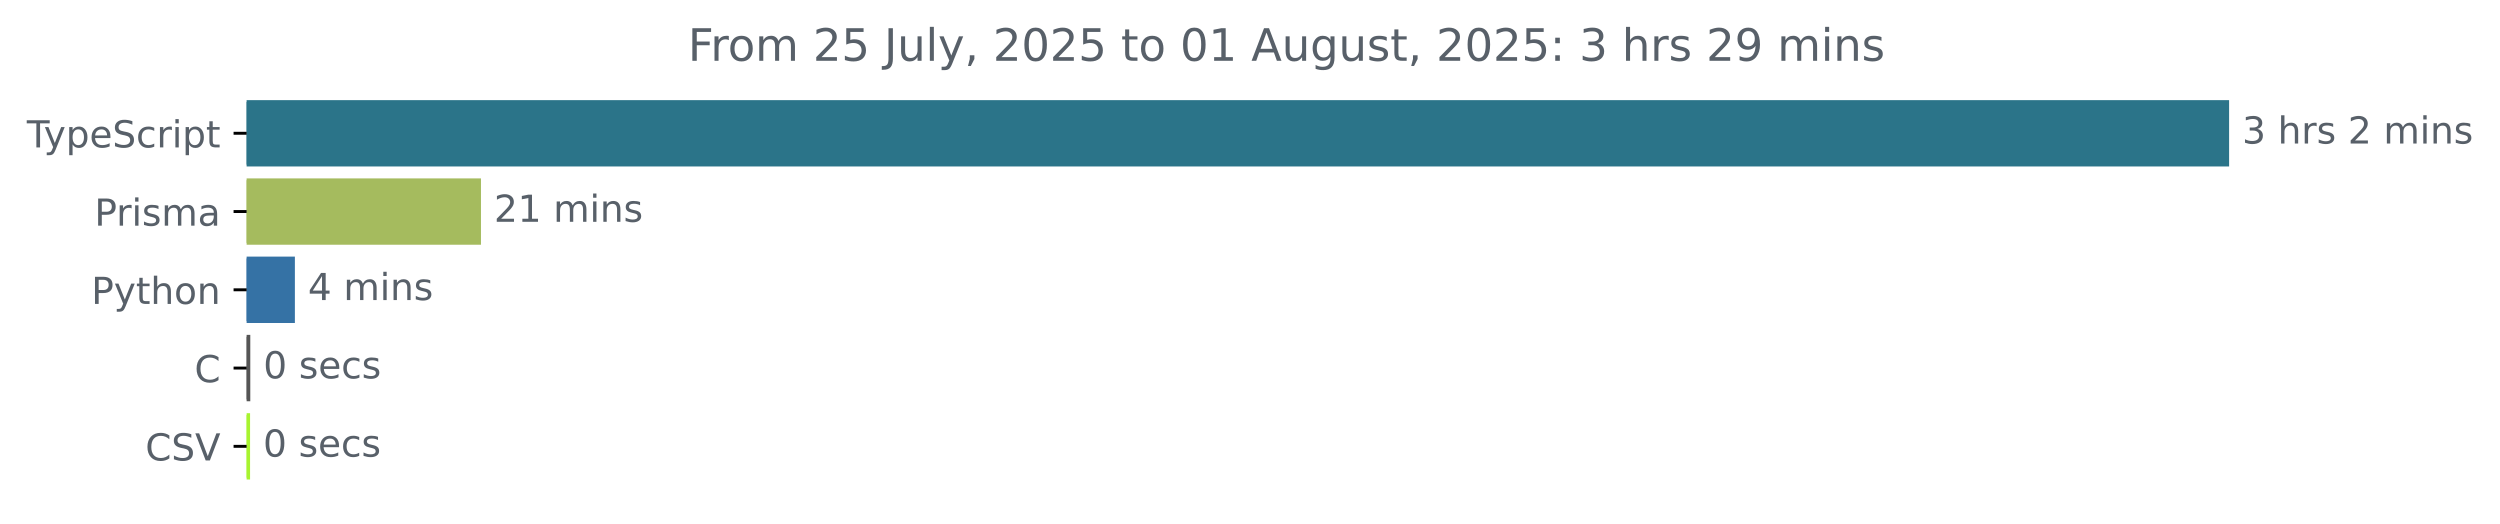
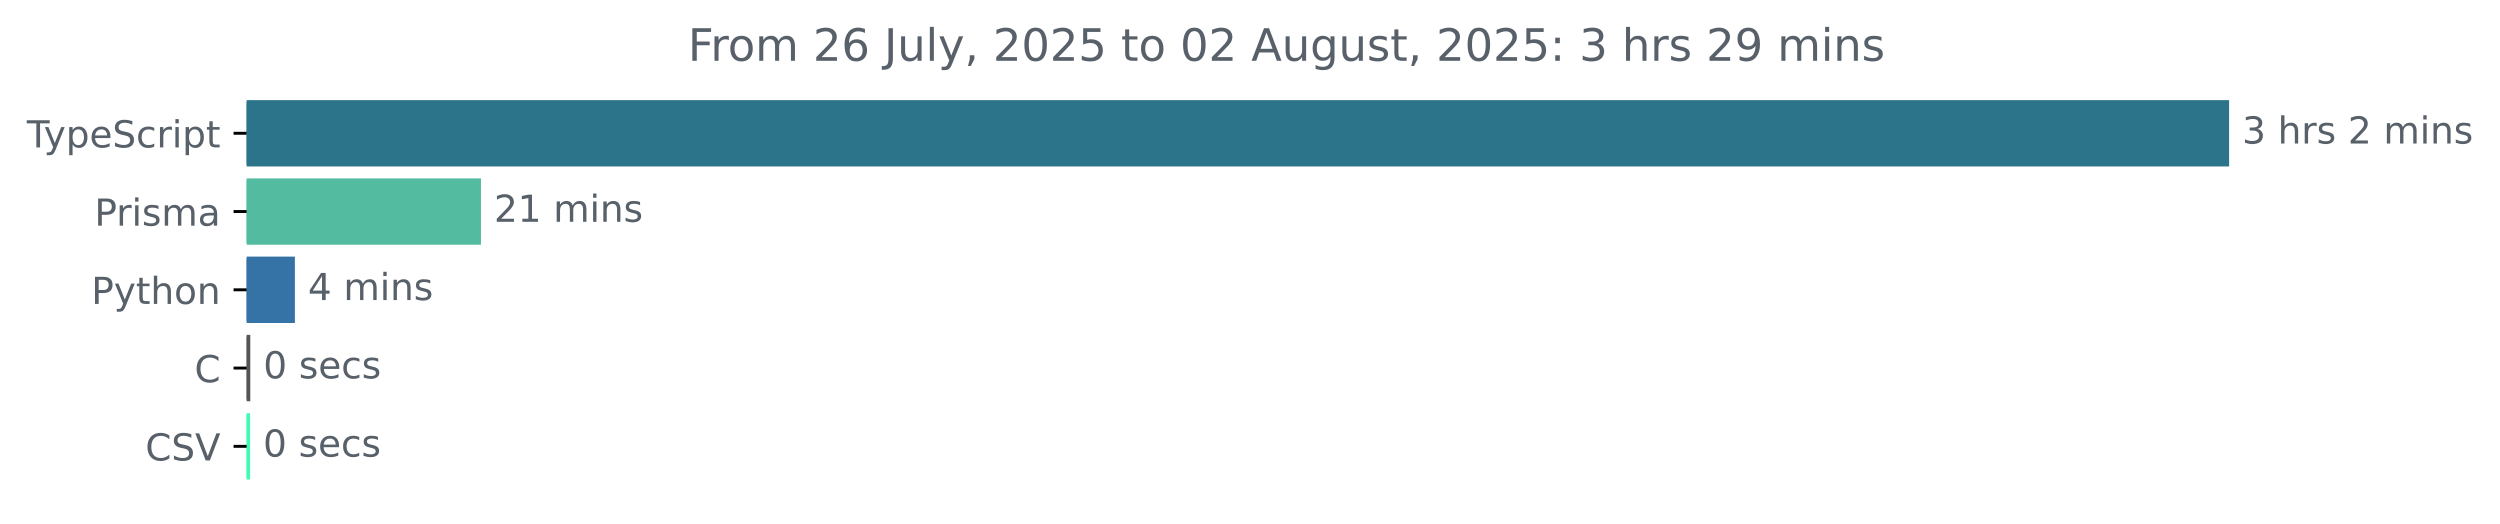
<svg xmlns="http://www.w3.org/2000/svg" xmlns:xlink="http://www.w3.org/1999/xlink" width="670.782pt" height="140.398pt" viewBox="0 0 670.782 140.398" version="1.1">
  <defs>
    <style type="text/css">*{stroke-linejoin: round; stroke-linecap: butt}</style>
  </defs>
  <g id="figure_1">
    <g id="patch_1">
      <path d="M -0 140.398  L 670.782 140.398  L 670.782 0  L -0 0  L -0 140.398  z " style="fill: none" />
    </g>
    <g id="axes_1">
      <g id="patch_2">
-         <path d="M 66.17 27.358  L 597.599 27.358  L 597.599 44.158  L 66.17 44.158  z " clip-path="url(#pe1477dcc4f)" style="fill: #2b7489; stroke: #2b7489; stroke-linejoin: miter" />
+         <path d="M 66.17 27.358  L 597.599 27.358  L 597.599 44.158  L 66.17 44.158  z " clip-path="url(#p25c56fd95d)" style="fill: #2b7489; stroke: #2b7489; stroke-linejoin: miter" />
      </g>
      <g id="patch_3">
-         <path d="M 66.17 48.358  L 128.552 48.358  L 128.552 65.158  L 66.17 65.158  z " clip-path="url(#pe1477dcc4f)" style="fill: #a5bb5e; stroke: #a5bb5e; stroke-linejoin: miter" />
+         <path d="M 66.17 48.358  L 128.552 48.358  L 128.552 65.158  L 66.17 65.158  z " clip-path="url(#p25c56fd95d)" style="fill: #53bca0; stroke: #53bca0; stroke-linejoin: miter" />
      </g>
      <g id="patch_4">
-         <path d="M 66.17 69.358  L 78.622 69.358  L 78.622 86.158  L 66.17 86.158  z " clip-path="url(#pe1477dcc4f)" style="fill: #3572a5; stroke: #3572a5; stroke-linejoin: miter" />
+         <path d="M 66.17 69.358  L 78.622 69.358  L 78.622 86.158  L 66.17 86.158  z " clip-path="url(#p25c56fd95d)" style="fill: #3572a5; stroke: #3572a5; stroke-linejoin: miter" />
      </g>
      <g id="patch_5">
-         <path d="M 66.17 90.358  L 66.656 90.358  L 66.656 107.158  L 66.17 107.158  z " clip-path="url(#pe1477dcc4f)" style="fill: #555555; stroke: #555555; stroke-linejoin: miter" />
+         <path d="M 66.17 90.358  L 66.656 90.358  L 66.656 107.158  L 66.17 107.158  z " clip-path="url(#p25c56fd95d)" style="fill: #555555; stroke: #555555; stroke-linejoin: miter" />
      </g>
      <g id="patch_6">
-         <path d="M 66.17 111.358  L 66.596 111.358  L 66.596 128.158  L 66.17 128.158  z " clip-path="url(#pe1477dcc4f)" style="fill: #a8f430; stroke: #a8f430; stroke-linejoin: miter" />
+         <path d="M 66.17 111.358  L 66.596 111.358  L 66.596 128.158  L 66.17 128.158  z " clip-path="url(#p25c56fd95d)" style="fill: #3efcb4; stroke: #3efcb4; stroke-linejoin: miter" />
      </g>
      <g id="matplotlib.axis_1" />
      <g id="matplotlib.axis_2">
        <g id="ytick_1">
          <g id="line2d_1">
            <defs>
-               <path id="m5dc3b4ed8e" d="M 0 0  L -3.5 0  " style="stroke: #000000; stroke-width: 0.8" />
+               <path id="m491f083f09" d="M 0 0  L -3.5 0  " style="stroke: #000000; stroke-width: 0.8" />
            </defs>
            <g>
-               <use xlink:href="#m5dc3b4ed8e" x="66.17" y="35.758" style="stroke: #000000; stroke-width: 0.8" />
+               <use xlink:href="#m491f083f09" x="66.17" y="35.758" style="stroke: #000000; stroke-width: 0.8" />
            </g>
          </g>
          <g id="text_1">
            <g style="fill: #586069" transform="translate(7.2 39.55734) scale(0.1 -0.1)">
              <defs>
                <path id="DejaVuSans-54" d="M -19 4666  L 3928 4666  L 3928 4134  L 2272 4134  L 2272 0  L 1638 0  L 1638 4134  L -19 4134  L -19 4666  z " transform="scale(0.015625)" />
                <path id="DejaVuSans-79" d="M 2059 -325  Q 1816 -950 1584 -1140  Q 1353 -1331 966 -1331  L 506 -1331  L 506 -850  L 844 -850  Q 1081 -850 1212 -737  Q 1344 -625 1503 -206  L 1606 56  L 191 3500  L 800 3500  L 1894 763  L 2988 3500  L 3597 3500  L 2059 -325  z " transform="scale(0.015625)" />
                <path id="DejaVuSans-70" d="M 1159 525  L 1159 -1331  L 581 -1331  L 581 3500  L 1159 3500  L 1159 2969  Q 1341 3281 1617 3432  Q 1894 3584 2278 3584  Q 2916 3584 3314 3078  Q 3713 2572 3713 1747  Q 3713 922 3314 415  Q 2916 -91 2278 -91  Q 1894 -91 1617 61  Q 1341 213 1159 525  z M 3116 1747  Q 3116 2381 2855 2742  Q 2594 3103 2138 3103  Q 1681 3103 1420 2742  Q 1159 2381 1159 1747  Q 1159 1113 1420 752  Q 1681 391 2138 391  Q 2594 391 2855 752  Q 3116 1113 3116 1747  z " transform="scale(0.015625)" />
                <path id="DejaVuSans-65" d="M 3597 1894  L 3597 1613  L 953 1613  Q 991 1019 1311 708  Q 1631 397 2203 397  Q 2534 397 2845 478  Q 3156 559 3463 722  L 3463 178  Q 3153 47 2828 -22  Q 2503 -91 2169 -91  Q 1331 -91 842 396  Q 353 884 353 1716  Q 353 2575 817 3079  Q 1281 3584 2069 3584  Q 2775 3584 3186 3129  Q 3597 2675 3597 1894  z M 3022 2063  Q 3016 2534 2758 2815  Q 2500 3097 2075 3097  Q 1594 3097 1305 2825  Q 1016 2553 972 2059  L 3022 2063  z " transform="scale(0.015625)" />
                <path id="DejaVuSans-53" d="M 3425 4513  L 3425 3897  Q 3066 4069 2747 4153  Q 2428 4238 2131 4238  Q 1616 4238 1336 4038  Q 1056 3838 1056 3469  Q 1056 3159 1242 3001  Q 1428 2844 1947 2747  L 2328 2669  Q 3034 2534 3370 2195  Q 3706 1856 3706 1288  Q 3706 609 3251 259  Q 2797 -91 1919 -91  Q 1588 -91 1214 -16  Q 841 59 441 206  L 441 856  Q 825 641 1194 531  Q 1563 422 1919 422  Q 2459 422 2753 634  Q 3047 847 3047 1241  Q 3047 1584 2836 1778  Q 2625 1972 2144 2069  L 1759 2144  Q 1053 2284 737 2584  Q 422 2884 422 3419  Q 422 4038 858 4394  Q 1294 4750 2059 4750  Q 2388 4750 2728 4690  Q 3069 4631 3425 4513  z " transform="scale(0.015625)" />
                <path id="DejaVuSans-63" d="M 3122 3366  L 3122 2828  Q 2878 2963 2633 3030  Q 2388 3097 2138 3097  Q 1578 3097 1268 2742  Q 959 2388 959 1747  Q 959 1106 1268 751  Q 1578 397 2138 397  Q 2388 397 2633 464  Q 2878 531 3122 666  L 3122 134  Q 2881 22 2623 -34  Q 2366 -91 2075 -91  Q 1284 -91 818 406  Q 353 903 353 1747  Q 353 2603 823 3093  Q 1294 3584 2113 3584  Q 2378 3584 2631 3529  Q 2884 3475 3122 3366  z " transform="scale(0.015625)" />
                <path id="DejaVuSans-72" d="M 2631 2963  Q 2534 3019 2420 3045  Q 2306 3072 2169 3072  Q 1681 3072 1420 2755  Q 1159 2438 1159 1844  L 1159 0  L 581 0  L 581 3500  L 1159 3500  L 1159 2956  Q 1341 3275 1631 3429  Q 1922 3584 2338 3584  Q 2397 3584 2469 3576  Q 2541 3569 2628 3553  L 2631 2963  z " transform="scale(0.015625)" />
                <path id="DejaVuSans-69" d="M 603 3500  L 1178 3500  L 1178 0  L 603 0  L 603 3500  z M 603 4863  L 1178 4863  L 1178 4134  L 603 4134  L 603 4863  z " transform="scale(0.015625)" />
                <path id="DejaVuSans-74" d="M 1172 4494  L 1172 3500  L 2356 3500  L 2356 3053  L 1172 3053  L 1172 1153  Q 1172 725 1289 603  Q 1406 481 1766 481  L 2356 481  L 2356 0  L 1766 0  Q 1100 0 847 248  Q 594 497 594 1153  L 594 3053  L 172 3053  L 172 3500  L 594 3500  L 594 4494  L 1172 4494  z " transform="scale(0.015625)" />
              </defs>
              <use xlink:href="#DejaVuSans-54" />
              <use xlink:href="#DejaVuSans-79" x="45.459" />
              <use xlink:href="#DejaVuSans-70" x="104.639" />
              <use xlink:href="#DejaVuSans-65" x="168.115" />
              <use xlink:href="#DejaVuSans-53" x="229.639" />
              <use xlink:href="#DejaVuSans-63" x="293.115" />
              <use xlink:href="#DejaVuSans-72" x="348.096" />
              <use xlink:href="#DejaVuSans-69" x="389.209" />
              <use xlink:href="#DejaVuSans-70" x="416.992" />
              <use xlink:href="#DejaVuSans-74" x="480.469" />
            </g>
          </g>
        </g>
        <g id="ytick_2">
          <g id="line2d_2">
            <g>
-               <use xlink:href="#m5dc3b4ed8e" x="66.17" y="56.758" style="stroke: #000000; stroke-width: 0.8" />
+               <use xlink:href="#m491f083f09" x="66.17" y="56.758" style="stroke: #000000; stroke-width: 0.8" />
            </g>
          </g>
          <g id="text_2">
            <g style="fill: #586069" transform="translate(25.34844 60.55734) scale(0.1 -0.1)">
              <defs>
                <path id="DejaVuSans-50" d="M 1259 4147  L 1259 2394  L 2053 2394  Q 2494 2394 2734 2622  Q 2975 2850 2975 3272  Q 2975 3691 2734 3919  Q 2494 4147 2053 4147  L 1259 4147  z M 628 4666  L 2053 4666  Q 2838 4666 3239 4311  Q 3641 3956 3641 3272  Q 3641 2581 3239 2228  Q 2838 1875 2053 1875  L 1259 1875  L 1259 0  L 628 0  L 628 4666  z " transform="scale(0.015625)" />
                <path id="DejaVuSans-73" d="M 2834 3397  L 2834 2853  Q 2591 2978 2328 3040  Q 2066 3103 1784 3103  Q 1356 3103 1142 2972  Q 928 2841 928 2578  Q 928 2378 1081 2264  Q 1234 2150 1697 2047  L 1894 2003  Q 2506 1872 2764 1633  Q 3022 1394 3022 966  Q 3022 478 2636 193  Q 2250 -91 1575 -91  Q 1294 -91 989 -36  Q 684 19 347 128  L 347 722  Q 666 556 975 473  Q 1284 391 1588 391  Q 1994 391 2212 530  Q 2431 669 2431 922  Q 2431 1156 2273 1281  Q 2116 1406 1581 1522  L 1381 1569  Q 847 1681 609 1914  Q 372 2147 372 2553  Q 372 3047 722 3315  Q 1072 3584 1716 3584  Q 2034 3584 2315 3537  Q 2597 3491 2834 3397  z " transform="scale(0.015625)" />
                <path id="DejaVuSans-6d" d="M 3328 2828  Q 3544 3216 3844 3400  Q 4144 3584 4550 3584  Q 5097 3584 5394 3201  Q 5691 2819 5691 2113  L 5691 0  L 5113 0  L 5113 2094  Q 5113 2597 4934 2840  Q 4756 3084 4391 3084  Q 3944 3084 3684 2787  Q 3425 2491 3425 1978  L 3425 0  L 2847 0  L 2847 2094  Q 2847 2600 2669 2842  Q 2491 3084 2119 3084  Q 1678 3084 1418 2786  Q 1159 2488 1159 1978  L 1159 0  L 581 0  L 581 3500  L 1159 3500  L 1159 2956  Q 1356 3278 1631 3431  Q 1906 3584 2284 3584  Q 2666 3584 2933 3390  Q 3200 3197 3328 2828  z " transform="scale(0.015625)" />
                <path id="DejaVuSans-61" d="M 2194 1759  Q 1497 1759 1228 1600  Q 959 1441 959 1056  Q 959 750 1161 570  Q 1363 391 1709 391  Q 2188 391 2477 730  Q 2766 1069 2766 1631  L 2766 1759  L 2194 1759  z M 3341 1997  L 3341 0  L 2766 0  L 2766 531  Q 2569 213 2275 61  Q 1981 -91 1556 -91  Q 1019 -91 701 211  Q 384 513 384 1019  Q 384 1609 779 1909  Q 1175 2209 1959 2209  L 2766 2209  L 2766 2266  Q 2766 2663 2505 2880  Q 2244 3097 1772 3097  Q 1472 3097 1187 3025  Q 903 2953 641 2809  L 641 3341  Q 956 3463 1253 3523  Q 1550 3584 1831 3584  Q 2591 3584 2966 3190  Q 3341 2797 3341 1997  z " transform="scale(0.015625)" />
              </defs>
              <use xlink:href="#DejaVuSans-50" />
              <use xlink:href="#DejaVuSans-72" x="58.553" />
              <use xlink:href="#DejaVuSans-69" x="99.666" />
              <use xlink:href="#DejaVuSans-73" x="127.449" />
              <use xlink:href="#DejaVuSans-6d" x="179.549" />
              <use xlink:href="#DejaVuSans-61" x="276.961" />
            </g>
          </g>
        </g>
        <g id="ytick_3">
          <g id="line2d_3">
            <g>
-               <use xlink:href="#m5dc3b4ed8e" x="66.17" y="77.758" style="stroke: #000000; stroke-width: 0.8" />
+               <use xlink:href="#m491f083f09" x="66.17" y="77.758" style="stroke: #000000; stroke-width: 0.8" />
            </g>
          </g>
          <g id="text_3">
            <g style="fill: #586069" transform="translate(24.50781 81.55734) scale(0.1 -0.1)">
              <defs>
                <path id="DejaVuSans-68" d="M 3513 2113  L 3513 0  L 2938 0  L 2938 2094  Q 2938 2591 2744 2837  Q 2550 3084 2163 3084  Q 1697 3084 1428 2787  Q 1159 2491 1159 1978  L 1159 0  L 581 0  L 581 4863  L 1159 4863  L 1159 2956  Q 1366 3272 1645 3428  Q 1925 3584 2291 3584  Q 2894 3584 3203 3211  Q 3513 2838 3513 2113  z " transform="scale(0.015625)" />
                <path id="DejaVuSans-6f" d="M 1959 3097  Q 1497 3097 1228 2736  Q 959 2375 959 1747  Q 959 1119 1226 758  Q 1494 397 1959 397  Q 2419 397 2687 759  Q 2956 1122 2956 1747  Q 2956 2369 2687 2733  Q 2419 3097 1959 3097  z M 1959 3584  Q 2709 3584 3137 3096  Q 3566 2609 3566 1747  Q 3566 888 3137 398  Q 2709 -91 1959 -91  Q 1206 -91 779 398  Q 353 888 353 1747  Q 353 2609 779 3096  Q 1206 3584 1959 3584  z " transform="scale(0.015625)" />
                <path id="DejaVuSans-6e" d="M 3513 2113  L 3513 0  L 2938 0  L 2938 2094  Q 2938 2591 2744 2837  Q 2550 3084 2163 3084  Q 1697 3084 1428 2787  Q 1159 2491 1159 1978  L 1159 0  L 581 0  L 581 3500  L 1159 3500  L 1159 2956  Q 1366 3272 1645 3428  Q 1925 3584 2291 3584  Q 2894 3584 3203 3211  Q 3513 2838 3513 2113  z " transform="scale(0.015625)" />
              </defs>
              <use xlink:href="#DejaVuSans-50" />
              <use xlink:href="#DejaVuSans-79" x="60.303" />
              <use xlink:href="#DejaVuSans-74" x="119.482" />
              <use xlink:href="#DejaVuSans-68" x="158.691" />
              <use xlink:href="#DejaVuSans-6f" x="222.07" />
              <use xlink:href="#DejaVuSans-6e" x="283.252" />
            </g>
          </g>
        </g>
        <g id="ytick_4">
          <g id="line2d_4">
            <g>
-               <use xlink:href="#m5dc3b4ed8e" x="66.17" y="98.758" style="stroke: #000000; stroke-width: 0.8" />
+               <use xlink:href="#m491f083f09" x="66.17" y="98.758" style="stroke: #000000; stroke-width: 0.8" />
            </g>
          </g>
          <g id="text_4">
            <g style="fill: #586069" transform="translate(52.1875 102.5573) scale(0.1 -0.1)">
              <defs>
                <path id="DejaVuSans-43" d="M 4122 4306  L 4122 3641  Q 3803 3938 3442 4084  Q 3081 4231 2675 4231  Q 1875 4231 1450 3742  Q 1025 3253 1025 2328  Q 1025 1406 1450 917  Q 1875 428 2675 428  Q 3081 428 3442 575  Q 3803 722 4122 1019  L 4122 359  Q 3791 134 3420 21  Q 3050 -91 2638 -91  Q 1578 -91 968 557  Q 359 1206 359 2328  Q 359 3453 968 4101  Q 1578 4750 2638 4750  Q 3056 4750 3426 4639  Q 3797 4528 4122 4306  z " transform="scale(0.015625)" />
              </defs>
              <use xlink:href="#DejaVuSans-43" />
            </g>
          </g>
        </g>
        <g id="ytick_5">
          <g id="line2d_5">
            <g>
-               <use xlink:href="#m5dc3b4ed8e" x="66.17" y="119.758" style="stroke: #000000; stroke-width: 0.8" />
+               <use xlink:href="#m491f083f09" x="66.17" y="119.758" style="stroke: #000000; stroke-width: 0.8" />
            </g>
          </g>
          <g id="text_5">
            <g style="fill: #586069" transform="translate(38.99844 123.5573) scale(0.1 -0.1)">
              <defs>
                <path id="DejaVuSans-56" d="M 1831 0  L 50 4666  L 709 4666  L 2188 738  L 3669 4666  L 4325 4666  L 2547 0  L 1831 0  z " transform="scale(0.015625)" />
              </defs>
              <use xlink:href="#DejaVuSans-43" />
              <use xlink:href="#DejaVuSans-53" x="69.824" />
              <use xlink:href="#DejaVuSans-56" x="133.301" />
            </g>
          </g>
        </g>
      </g>
      <g id="text_6">
        <g style="fill: #586069" transform="translate(601.5989 38.5175) scale(0.1 -0.1)">
          <defs>
            <path id="DejaVuSans-33" d="M 2597 2516  Q 3050 2419 3304 2112  Q 3559 1806 3559 1356  Q 3559 666 3084 287  Q 2609 -91 1734 -91  Q 1441 -91 1130 -33  Q 819 25 488 141  L 488 750  Q 750 597 1062 519  Q 1375 441 1716 441  Q 2309 441 2620 675  Q 2931 909 2931 1356  Q 2931 1769 2642 2001  Q 2353 2234 1838 2234  L 1294 2234  L 1294 2753  L 1863 2753  Q 2328 2753 2575 2939  Q 2822 3125 2822 3475  Q 2822 3834 2567 4026  Q 2313 4219 1838 4219  Q 1578 4219 1281 4162  Q 984 4106 628 3988  L 628 4550  Q 988 4650 1302 4700  Q 1616 4750 1894 4750  Q 2613 4750 3031 4423  Q 3450 4097 3450 3541  Q 3450 3153 3228 2886  Q 3006 2619 2597 2516  z " transform="scale(0.015625)" />
            <path id="DejaVuSans-20" transform="scale(0.015625)" />
            <path id="DejaVuSans-32" d="M 1228 531  L 3431 531  L 3431 0  L 469 0  L 469 531  Q 828 903 1448 1529  Q 2069 2156 2228 2338  Q 2531 2678 2651 2914  Q 2772 3150 2772 3378  Q 2772 3750 2511 3984  Q 2250 4219 1831 4219  Q 1534 4219 1204 4116  Q 875 4013 500 3803  L 500 4441  Q 881 4594 1212 4672  Q 1544 4750 1819 4750  Q 2544 4750 2975 4387  Q 3406 4025 3406 3419  Q 3406 3131 3298 2873  Q 3191 2616 2906 2266  Q 2828 2175 2409 1742  Q 1991 1309 1228 531  z " transform="scale(0.015625)" />
          </defs>
          <use xlink:href="#DejaVuSans-33" />
          <use xlink:href="#DejaVuSans-20" x="63.623" />
          <use xlink:href="#DejaVuSans-68" x="95.41" />
          <use xlink:href="#DejaVuSans-72" x="158.789" />
          <use xlink:href="#DejaVuSans-73" x="199.902" />
          <use xlink:href="#DejaVuSans-20" x="252.002" />
          <use xlink:href="#DejaVuSans-32" x="283.789" />
          <use xlink:href="#DejaVuSans-20" x="347.412" />
          <use xlink:href="#DejaVuSans-6d" x="379.199" />
          <use xlink:href="#DejaVuSans-69" x="476.611" />
          <use xlink:href="#DejaVuSans-6e" x="504.395" />
          <use xlink:href="#DejaVuSans-73" x="567.773" />
        </g>
      </g>
      <g id="text_7">
        <g style="fill: #586069" transform="translate(132.552 59.5175) scale(0.1 -0.1)">
          <defs>
            <path id="DejaVuSans-31" d="M 794 531  L 1825 531  L 1825 4091  L 703 3866  L 703 4441  L 1819 4666  L 2450 4666  L 2450 531  L 3481 531  L 3481 0  L 794 0  L 794 531  z " transform="scale(0.015625)" />
          </defs>
          <use xlink:href="#DejaVuSans-32" />
          <use xlink:href="#DejaVuSans-31" x="63.623" />
          <use xlink:href="#DejaVuSans-20" x="127.246" />
          <use xlink:href="#DejaVuSans-6d" x="159.033" />
          <use xlink:href="#DejaVuSans-69" x="256.445" />
          <use xlink:href="#DejaVuSans-6e" x="284.229" />
          <use xlink:href="#DejaVuSans-73" x="347.607" />
        </g>
      </g>
      <g id="text_8">
        <g style="fill: #586069" transform="translate(82.62235 80.5175) scale(0.1 -0.1)">
          <defs>
            <path id="DejaVuSans-34" d="M 2419 4116  L 825 1625  L 2419 1625  L 2419 4116  z M 2253 4666  L 3047 4666  L 3047 1625  L 3713 1625  L 3713 1100  L 3047 1100  L 3047 0  L 2419 0  L 2419 1100  L 313 1100  L 313 1709  L 2253 4666  z " transform="scale(0.015625)" />
          </defs>
          <use xlink:href="#DejaVuSans-34" />
          <use xlink:href="#DejaVuSans-20" x="63.623" />
          <use xlink:href="#DejaVuSans-6d" x="95.41" />
          <use xlink:href="#DejaVuSans-69" x="192.822" />
          <use xlink:href="#DejaVuSans-6e" x="220.605" />
          <use xlink:href="#DejaVuSans-73" x="283.984" />
        </g>
      </g>
      <g id="text_9">
        <g style="fill: #586069" transform="translate(70.65625 101.5175) scale(0.1 -0.1)">
          <defs>
            <path id="DejaVuSans-30" d="M 2034 4250  Q 1547 4250 1301 3770  Q 1056 3291 1056 2328  Q 1056 1369 1301 889  Q 1547 409 2034 409  Q 2525 409 2770 889  Q 3016 1369 3016 2328  Q 3016 3291 2770 3770  Q 2525 4250 2034 4250  z M 2034 4750  Q 2819 4750 3233 4129  Q 3647 3509 3647 2328  Q 3647 1150 3233 529  Q 2819 -91 2034 -91  Q 1250 -91 836 529  Q 422 1150 422 2328  Q 422 3509 836 4129  Q 1250 4750 2034 4750  z " transform="scale(0.015625)" />
          </defs>
          <use xlink:href="#DejaVuSans-30" />
          <use xlink:href="#DejaVuSans-20" x="63.623" />
          <use xlink:href="#DejaVuSans-73" x="95.41" />
          <use xlink:href="#DejaVuSans-65" x="147.51" />
          <use xlink:href="#DejaVuSans-63" x="209.033" />
          <use xlink:href="#DejaVuSans-73" x="264.014" />
        </g>
      </g>
      <g id="text_10">
        <g style="fill: #586069" transform="translate(70.5955 122.5175) scale(0.1 -0.1)">
          <use xlink:href="#DejaVuSans-30" />
          <use xlink:href="#DejaVuSans-20" x="63.623" />
          <use xlink:href="#DejaVuSans-73" x="95.41" />
          <use xlink:href="#DejaVuSans-65" x="147.51" />
          <use xlink:href="#DejaVuSans-63" x="209.033" />
          <use xlink:href="#DejaVuSans-73" x="264.014" />
        </g>
      </g>
      <g id="text_11">
        <g style="fill: #586069" transform="translate(184.5897 16.31812) scale(0.12 -0.12)">
          <defs>
            <path id="DejaVuSans-46" d="M 628 4666  L 3309 4666  L 3309 4134  L 1259 4134  L 1259 2759  L 3109 2759  L 3109 2228  L 1259 2228  L 1259 0  L 628 0  L 628 4666  z " transform="scale(0.015625)" />
-             <path id="DejaVuSans-35" d="M 691 4666  L 3169 4666  L 3169 4134  L 1269 4134  L 1269 2991  Q 1406 3038 1543 3061  Q 1681 3084 1819 3084  Q 2600 3084 3056 2656  Q 3513 2228 3513 1497  Q 3513 744 3044 326  Q 2575 -91 1722 -91  Q 1428 -91 1123 -41  Q 819 9 494 109  L 494 744  Q 775 591 1075 516  Q 1375 441 1709 441  Q 2250 441 2565 725  Q 2881 1009 2881 1497  Q 2881 1984 2565 2268  Q 2250 2553 1709 2553  Q 1456 2553 1204 2497  Q 953 2441 691 2322  L 691 4666  z " transform="scale(0.015625)" />
+             <path id="DejaVuSans-36" d="M 2113 2584  Q 1688 2584 1439 2293  Q 1191 2003 1191 1497  Q 1191 994 1439 701  Q 1688 409 2113 409  Q 2538 409 2786 701  Q 3034 994 3034 1497  Q 3034 2003 2786 2293  Q 2538 2584 2113 2584  z M 3366 4563  L 3366 3988  Q 3128 4100 2886 4159  Q 2644 4219 2406 4219  Q 1781 4219 1451 3797  Q 1122 3375 1075 2522  Q 1259 2794 1537 2939  Q 1816 3084 2150 3084  Q 2853 3084 3261 2657  Q 3669 2231 3669 1497  Q 3669 778 3244 343  Q 2819 -91 2113 -91  Q 1303 -91 875 529  Q 447 1150 447 2328  Q 447 3434 972 4092  Q 1497 4750 2381 4750  Q 2619 4750 2861 4703  Q 3103 4656 3366 4563  z " transform="scale(0.015625)" />
            <path id="DejaVuSans-4a" d="M 628 4666  L 1259 4666  L 1259 325  Q 1259 -519 939 -900  Q 619 -1281 -91 -1281  L -331 -1281  L -331 -750  L -134 -750  Q 284 -750 456 -515  Q 628 -281 628 325  L 628 4666  z " transform="scale(0.015625)" />
            <path id="DejaVuSans-75" d="M 544 1381  L 544 3500  L 1119 3500  L 1119 1403  Q 1119 906 1312 657  Q 1506 409 1894 409  Q 2359 409 2629 706  Q 2900 1003 2900 1516  L 2900 3500  L 3475 3500  L 3475 0  L 2900 0  L 2900 538  Q 2691 219 2414 64  Q 2138 -91 1772 -91  Q 1169 -91 856 284  Q 544 659 544 1381  z M 1991 3584  L 1991 3584  z " transform="scale(0.015625)" />
            <path id="DejaVuSans-6c" d="M 603 4863  L 1178 4863  L 1178 0  L 603 0  L 603 4863  z " transform="scale(0.015625)" />
            <path id="DejaVuSans-2c" d="M 750 794  L 1409 794  L 1409 256  L 897 -744  L 494 -744  L 750 256  L 750 794  z " transform="scale(0.015625)" />
+             <path id="DejaVuSans-35" d="M 691 4666  L 3169 4666  L 3169 4134  L 1269 4134  L 1269 2991  Q 1406 3038 1543 3061  Q 1681 3084 1819 3084  Q 2600 3084 3056 2656  Q 3513 2228 3513 1497  Q 3513 744 3044 326  Q 2575 -91 1722 -91  Q 1428 -91 1123 -41  Q 819 9 494 109  L 494 744  Q 775 591 1075 516  Q 1375 441 1709 441  Q 2250 441 2565 725  Q 2881 1009 2881 1497  Q 2881 1984 2565 2268  Q 2250 2553 1709 2553  Q 1456 2553 1204 2497  Q 953 2441 691 2322  L 691 4666  z " transform="scale(0.015625)" />
            <path id="DejaVuSans-41" d="M 2188 4044  L 1331 1722  L 3047 1722  L 2188 4044  z M 1831 4666  L 2547 4666  L 4325 0  L 3669 0  L 3244 1197  L 1141 1197  L 716 0  L 50 0  L 1831 4666  z " transform="scale(0.015625)" />
            <path id="DejaVuSans-67" d="M 2906 1791  Q 2906 2416 2648 2759  Q 2391 3103 1925 3103  Q 1463 3103 1205 2759  Q 947 2416 947 1791  Q 947 1169 1205 825  Q 1463 481 1925 481  Q 2391 481 2648 825  Q 2906 1169 2906 1791  z M 3481 434  Q 3481 -459 3084 -895  Q 2688 -1331 1869 -1331  Q 1566 -1331 1297 -1286  Q 1028 -1241 775 -1147  L 775 -588  Q 1028 -725 1275 -790  Q 1522 -856 1778 -856  Q 2344 -856 2625 -561  Q 2906 -266 2906 331  L 2906 616  Q 2728 306 2450 153  Q 2172 0 1784 0  Q 1141 0 747 490  Q 353 981 353 1791  Q 353 2603 747 3093  Q 1141 3584 1784 3584  Q 2172 3584 2450 3431  Q 2728 3278 2906 2969  L 2906 3500  L 3481 3500  L 3481 434  z " transform="scale(0.015625)" />
            <path id="DejaVuSans-3a" d="M 750 794  L 1409 794  L 1409 0  L 750 0  L 750 794  z M 750 3309  L 1409 3309  L 1409 2516  L 750 2516  L 750 3309  z " transform="scale(0.015625)" />
            <path id="DejaVuSans-39" d="M 703 97  L 703 672  Q 941 559 1184 500  Q 1428 441 1663 441  Q 2288 441 2617 861  Q 2947 1281 2994 2138  Q 2813 1869 2534 1725  Q 2256 1581 1919 1581  Q 1219 1581 811 2004  Q 403 2428 403 3163  Q 403 3881 828 4315  Q 1253 4750 1959 4750  Q 2769 4750 3195 4129  Q 3622 3509 3622 2328  Q 3622 1225 3098 567  Q 2575 -91 1691 -91  Q 1453 -91 1209 -44  Q 966 3 703 97  z M 1959 2075  Q 2384 2075 2632 2365  Q 2881 2656 2881 3163  Q 2881 3666 2632 3958  Q 2384 4250 1959 4250  Q 1534 4250 1286 3958  Q 1038 3666 1038 3163  Q 1038 2656 1286 2365  Q 1534 2075 1959 2075  z " transform="scale(0.015625)" />
          </defs>
          <use xlink:href="#DejaVuSans-46" />
          <use xlink:href="#DejaVuSans-72" x="50.27" />
          <use xlink:href="#DejaVuSans-6f" x="89.133" />
          <use xlink:href="#DejaVuSans-6d" x="150.314" />
          <use xlink:href="#DejaVuSans-20" x="247.727" />
          <use xlink:href="#DejaVuSans-32" x="279.514" />
-           <use xlink:href="#DejaVuSans-35" x="343.137" />
+           <use xlink:href="#DejaVuSans-36" x="343.137" />
          <use xlink:href="#DejaVuSans-20" x="406.76" />
          <use xlink:href="#DejaVuSans-4a" x="438.547" />
          <use xlink:href="#DejaVuSans-75" x="468.039" />
          <use xlink:href="#DejaVuSans-6c" x="531.418" />
          <use xlink:href="#DejaVuSans-79" x="559.201" />
          <use xlink:href="#DejaVuSans-2c" x="618.381" />
          <use xlink:href="#DejaVuSans-20" x="650.168" />
          <use xlink:href="#DejaVuSans-32" x="681.955" />
          <use xlink:href="#DejaVuSans-30" x="745.578" />
          <use xlink:href="#DejaVuSans-32" x="809.201" />
          <use xlink:href="#DejaVuSans-35" x="872.824" />
          <use xlink:href="#DejaVuSans-20" x="936.447" />
          <use xlink:href="#DejaVuSans-74" x="968.234" />
          <use xlink:href="#DejaVuSans-6f" x="1007.443" />
          <use xlink:href="#DejaVuSans-20" x="1068.625" />
          <use xlink:href="#DejaVuSans-30" x="1100.412" />
-           <use xlink:href="#DejaVuSans-31" x="1164.035" />
+           <use xlink:href="#DejaVuSans-32" x="1164.035" />
          <use xlink:href="#DejaVuSans-20" x="1227.658" />
          <use xlink:href="#DejaVuSans-41" x="1259.445" />
          <use xlink:href="#DejaVuSans-75" x="1327.854" />
          <use xlink:href="#DejaVuSans-67" x="1391.232" />
          <use xlink:href="#DejaVuSans-75" x="1454.709" />
          <use xlink:href="#DejaVuSans-73" x="1518.088" />
          <use xlink:href="#DejaVuSans-74" x="1570.188" />
          <use xlink:href="#DejaVuSans-2c" x="1609.396" />
          <use xlink:href="#DejaVuSans-20" x="1641.184" />
          <use xlink:href="#DejaVuSans-32" x="1672.971" />
          <use xlink:href="#DejaVuSans-30" x="1736.594" />
          <use xlink:href="#DejaVuSans-32" x="1800.217" />
          <use xlink:href="#DejaVuSans-35" x="1863.84" />
          <use xlink:href="#DejaVuSans-3a" x="1927.463" />
          <use xlink:href="#DejaVuSans-20" x="1961.154" />
          <use xlink:href="#DejaVuSans-33" x="1992.941" />
          <use xlink:href="#DejaVuSans-20" x="2056.564" />
          <use xlink:href="#DejaVuSans-68" x="2088.352" />
          <use xlink:href="#DejaVuSans-72" x="2151.73" />
          <use xlink:href="#DejaVuSans-73" x="2192.844" />
          <use xlink:href="#DejaVuSans-20" x="2244.943" />
          <use xlink:href="#DejaVuSans-32" x="2276.73" />
          <use xlink:href="#DejaVuSans-39" x="2340.354" />
          <use xlink:href="#DejaVuSans-20" x="2403.977" />
          <use xlink:href="#DejaVuSans-6d" x="2435.764" />
          <use xlink:href="#DejaVuSans-69" x="2533.176" />
          <use xlink:href="#DejaVuSans-6e" x="2560.959" />
          <use xlink:href="#DejaVuSans-73" x="2624.338" />
        </g>
      </g>
    </g>
  </g>
  <defs>
-     <clipPath id="pe1477dcc4f">
+     <clipPath id="p25c56fd95d">
      <rect x="66.17" y="22.318" width="558" height="110.88" />
    </clipPath>
  </defs>
</svg>
